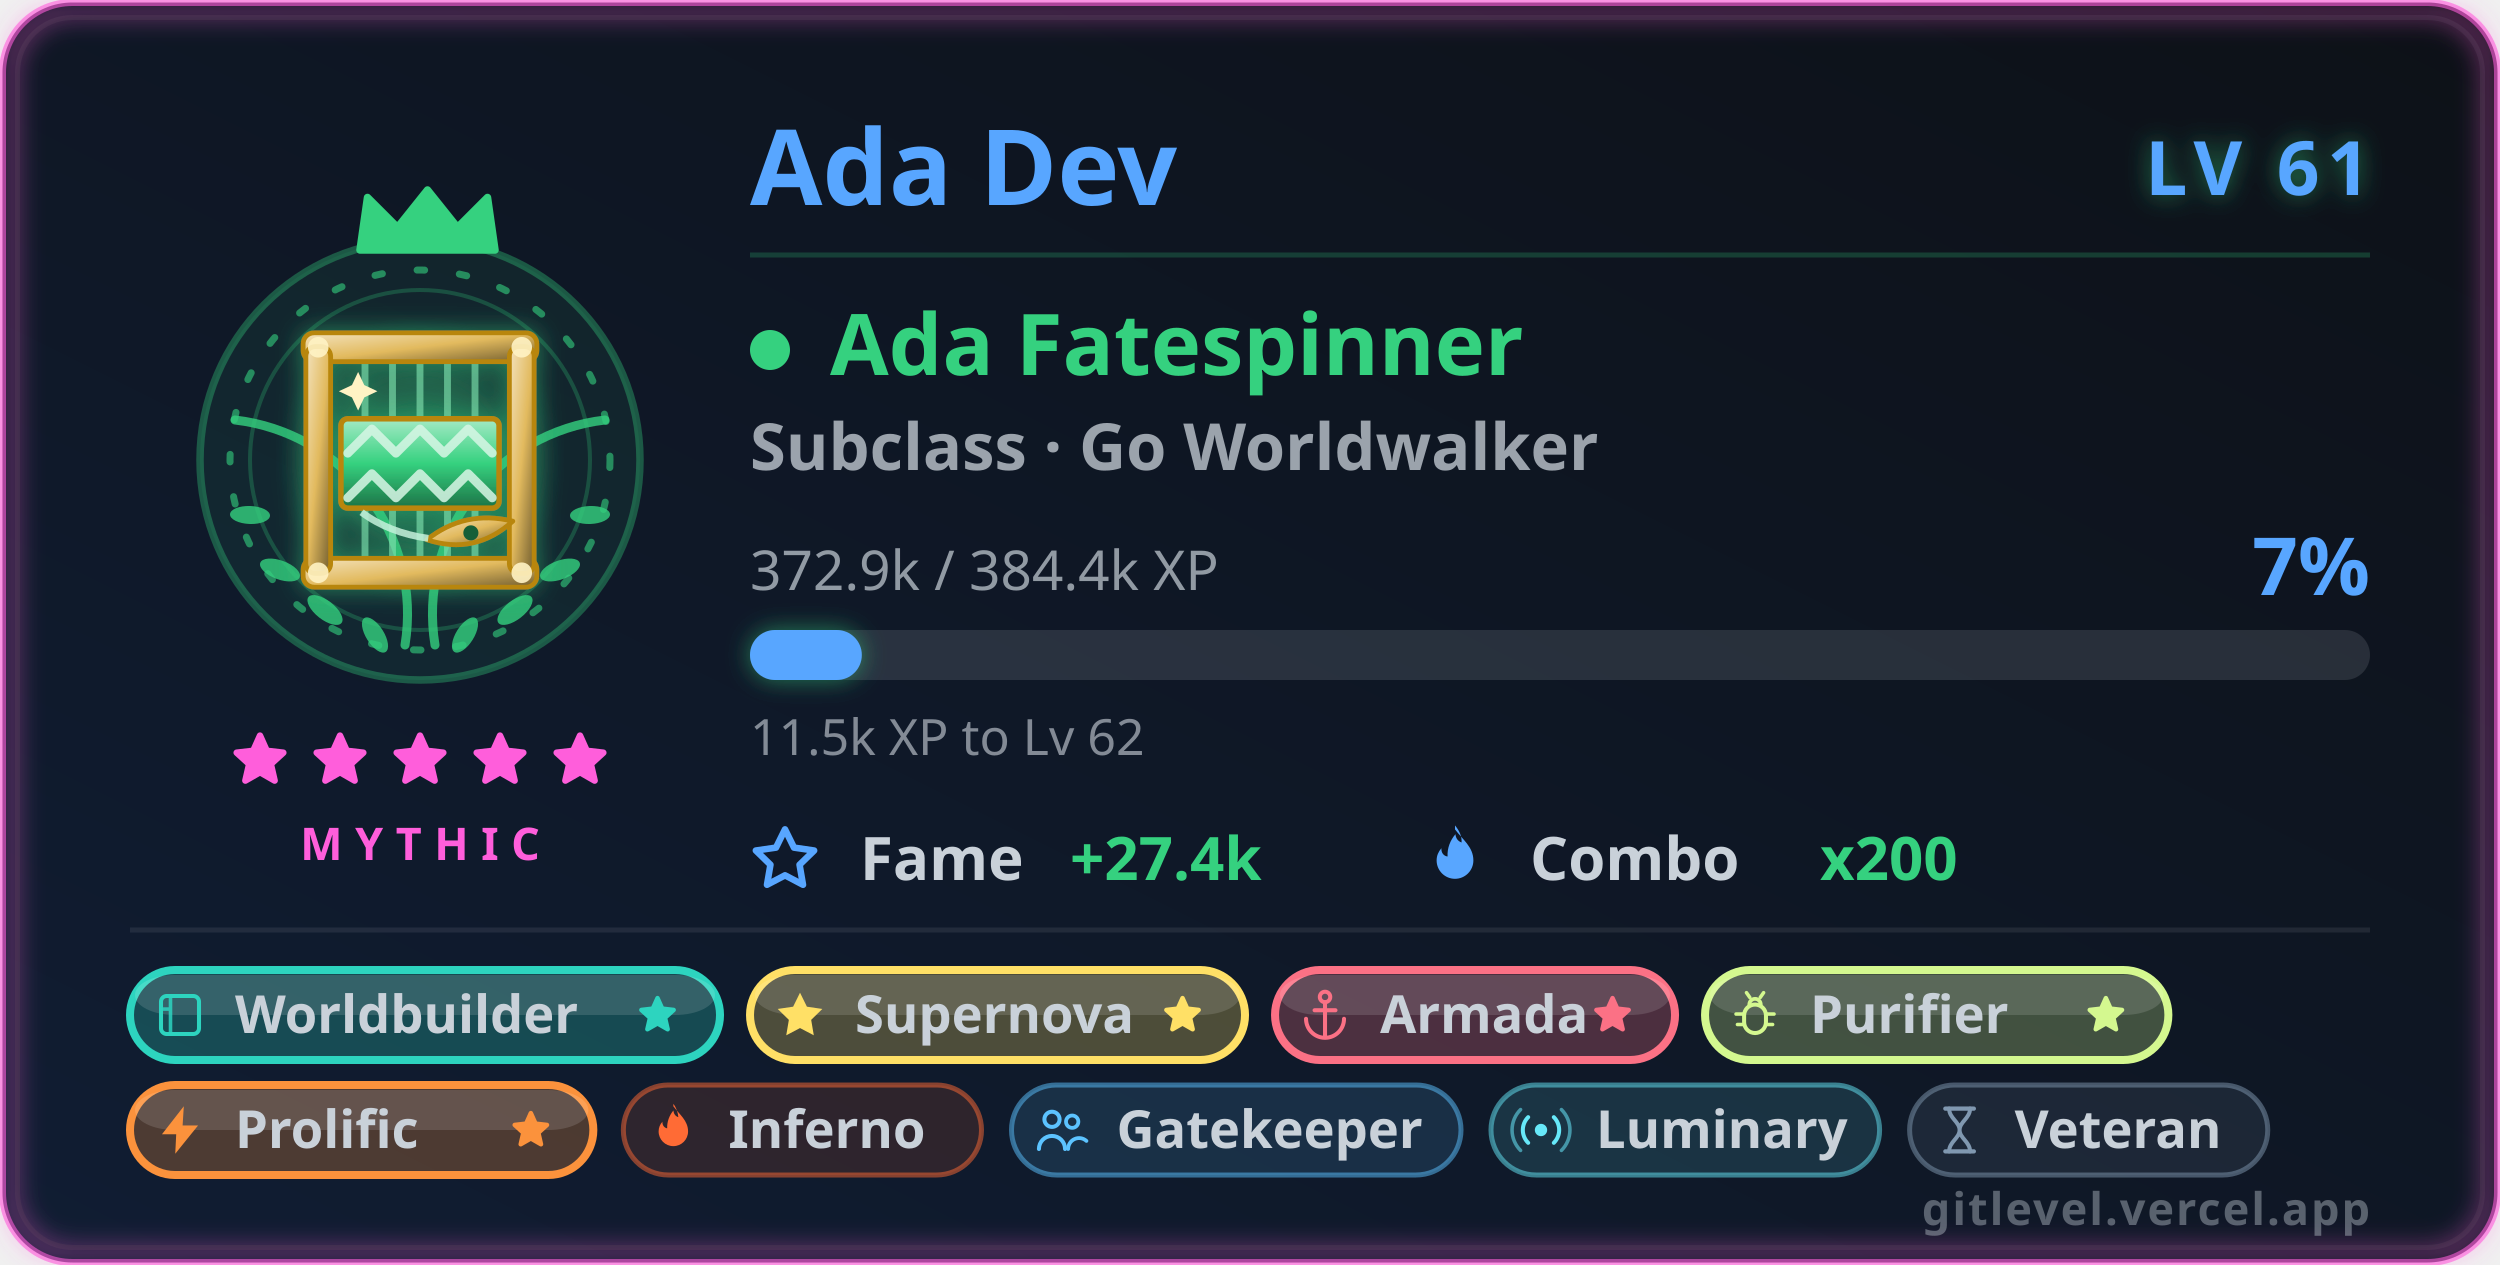
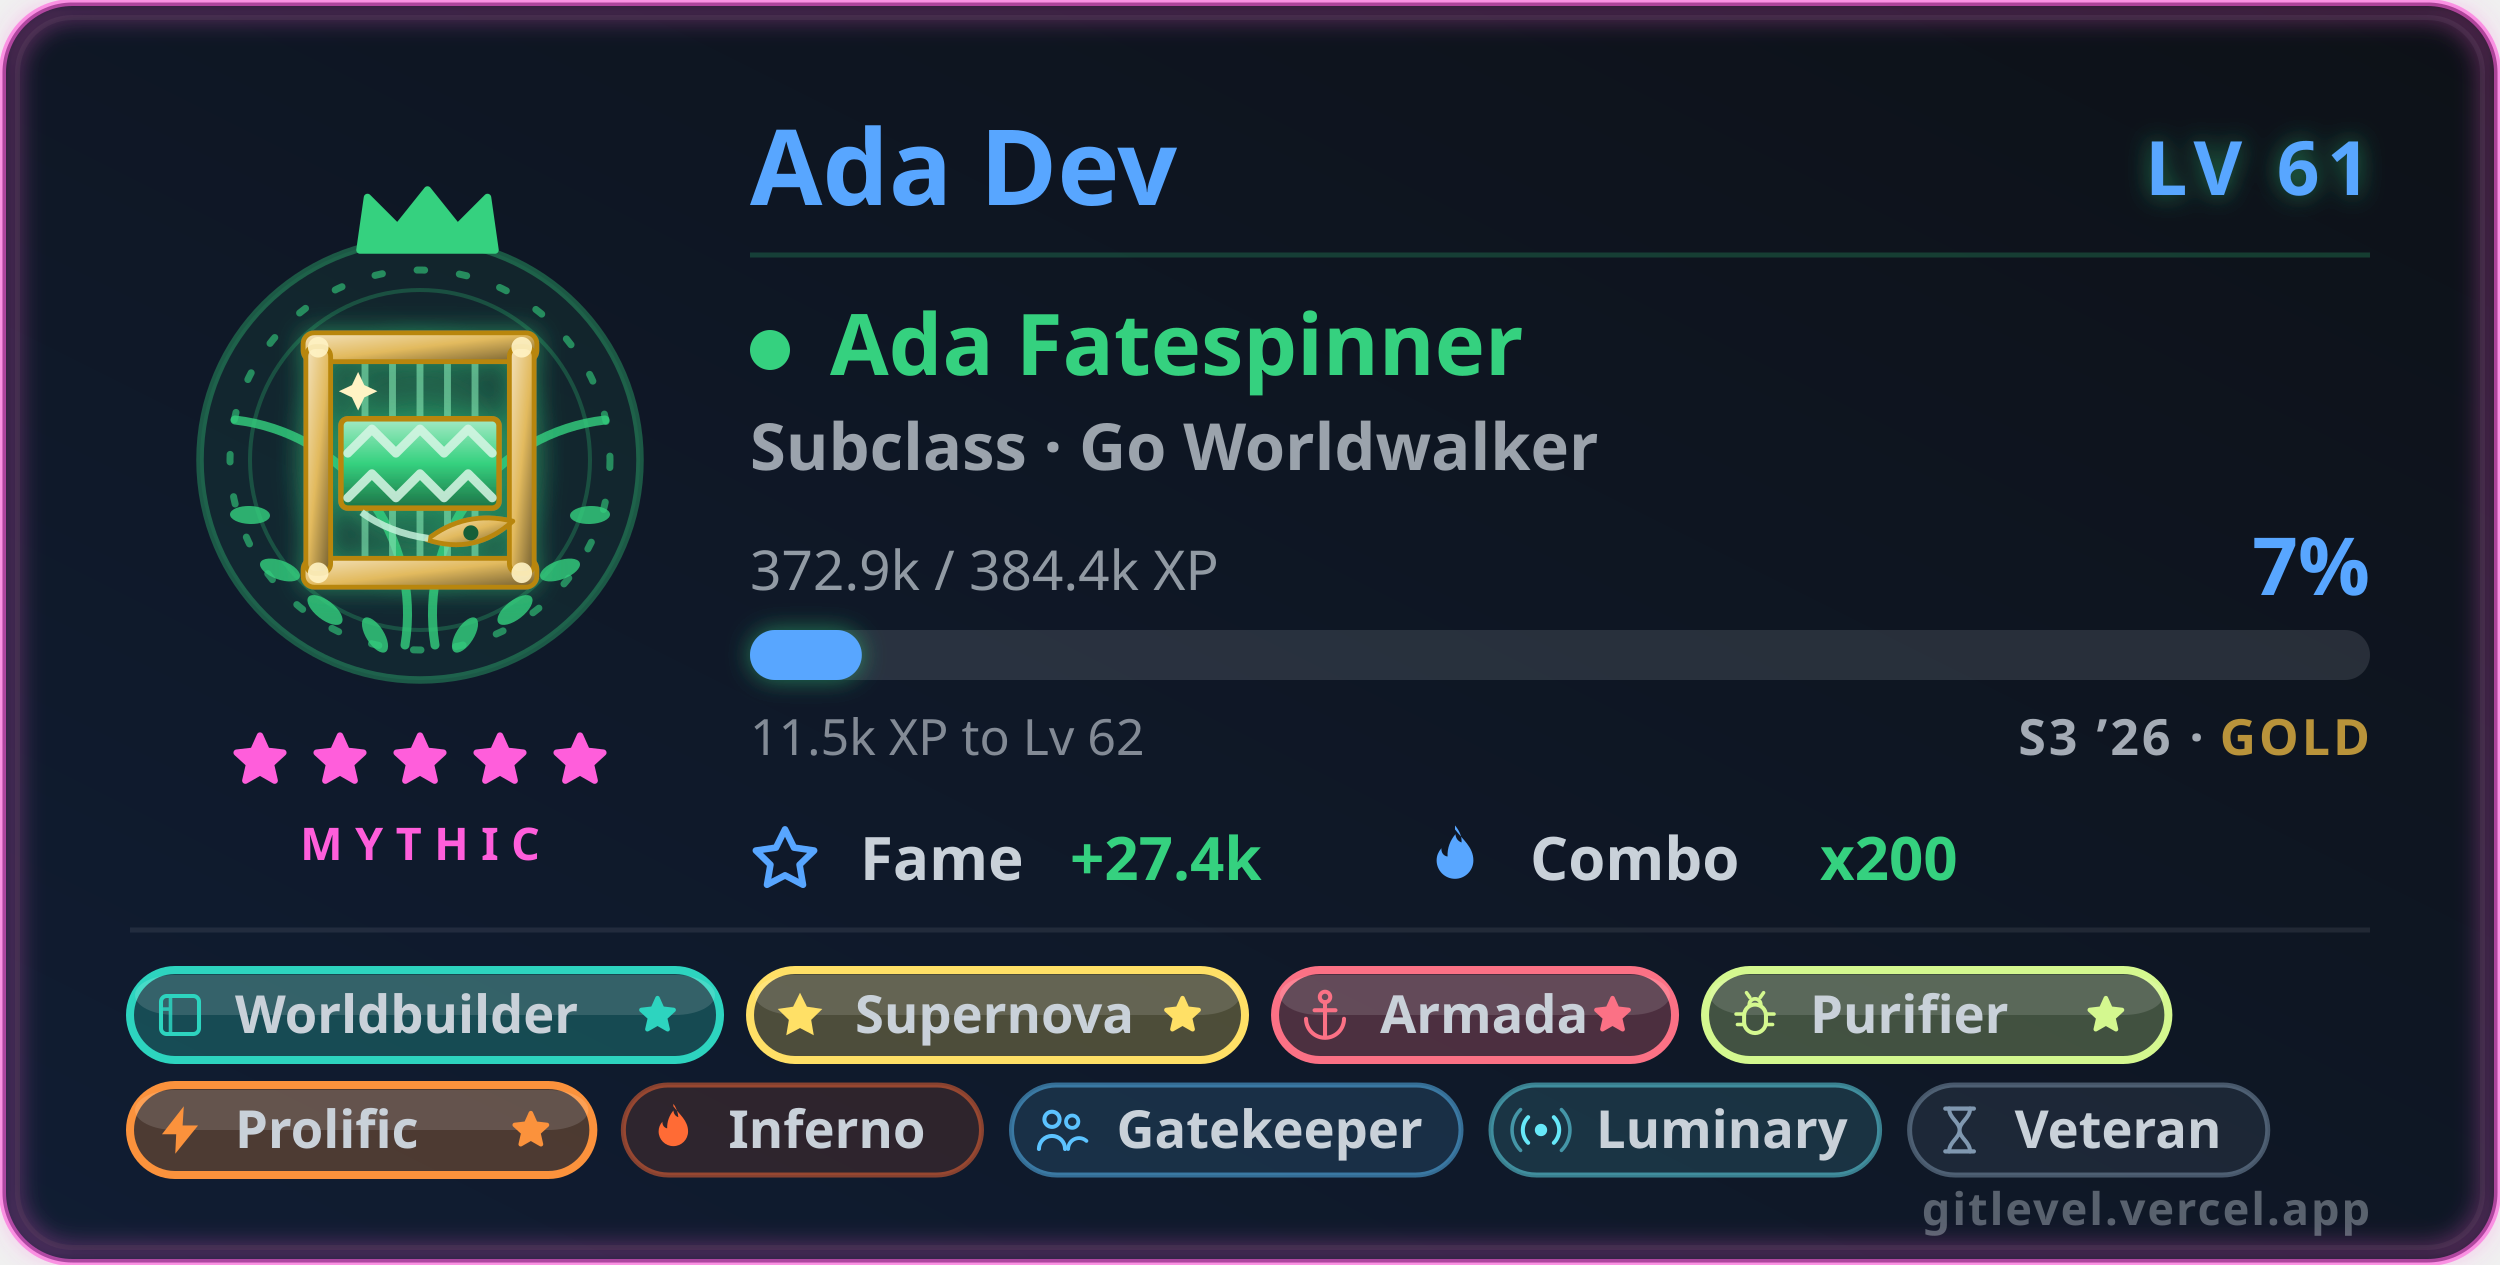
<svg xmlns="http://www.w3.org/2000/svg" width="500" height="253" viewBox="0 0 500 253" role="img" aria-labelledby="card-title-a11y card-desc-a11y">
  <style>
text { font-family: 'Segoe UI', Ubuntu, 'Helvetica Neue', sans-serif; }
.title { font-size: 18px; font-weight: 600; fill: #58a6ff; }
.title-icon { fill: #58a6ff; }
.icon { fill: #58a6ff; }


.gl-name { font-size: 21px; font-weight: 700; fill: #58a6ff; }
.gl-lvl { font-size: 15px; font-weight: 800; letter-spacing: 1.5px; fill: #58a6ff; }
.gl-class { font-size: 17px; font-weight: 700; fill: #35d17f; }
.gl-sub { font-size: 13px; font-weight: 600; fill: #c9d1d9; opacity: 0.75; }
.gl-meta { font-size: 11px; fill: #c9d1d9; opacity: 0.7; }
.gl-pct { font-size: 16px; font-weight: 800; fill: #58a6ff; }
.gl-chip-label { font-size: 12px; font-weight: 600; fill: #c9d1d9; }
.gl-chip-value { font-size: 12px; font-weight: 800; fill: #35d17f; }
.gl-hint { font-size: 10px; fill: #c9d1d9; opacity: 0.62; }
.gl-badge-label { font-size: 10.5px; font-weight: 600; }
.gl-rarity { font-size: 9px; font-weight: 700; letter-spacing: 2.5px; fill: #ff5edb; }
.gl-brand { font-size: 9px; font-weight: 600; letter-spacing: 0.4px; fill: #c9d1d9; opacity: 0.4; }
+ .gl-season { font-size: 10px; font-weight: 600; letter-spacing: 0.6px; fill: #c9d1d9; opacity: 0.8; }

</style>
  <defs>
    <linearGradient id="card-bg" x1="0" y1="0" x2="1" y2="1" gradientTransform="rotate(90, 0.5, 0.5)">
      <stop offset="0.0%" stop-color="#0d1117" />
      <stop offset="100.0%" stop-color="#101d33" />
    </linearGradient>
    <filter id="card-glow" x="-50%" y="-50%" width="200%" height="200%">
      <feGaussianBlur in="SourceGraphic" stdDeviation="3" result="blur" />
      <feFlood flood-color="#58a6ff" flood-opacity="0.55" result="tint" />
      <feComposite in="tint" in2="blur" operator="in" result="softGlow" />
      <feMerge>
        <feMergeNode in="softGlow" />
        <feMergeNode in="SourceGraphic" />
      </feMerge>
    </filter>
    <filter id="gl-glow" x="-60%" y="-60%" width="220%" height="220%">
      <feGaussianBlur in="SourceGraphic" stdDeviation="2.4" result="b" />
      <feFlood flood-color="#35d17f" flood-opacity="0.55" result="t" />
      <feComposite in="t" in2="b" operator="in" result="g" />
      <feMerge>
        <feMergeNode in="g" />
        <feMergeNode in="SourceGraphic" />
      </feMerge>
    </filter>
    <filter id="gl-rarity" x="-20%" y="-20%" width="140%" height="140%">
      <feGaussianBlur stdDeviation="2.4" />
    </filter>
  </defs>
  <rect x="0.5" y="0.5" width="499" height="252" rx="14" fill="url(#card-bg)" stroke="#ff5edb" stroke-width="1.4" stroke-opacity="0.6" />
  <rect x="3.5" y="3.5" width="493" height="246" rx="11" fill="none" stroke="#30363d" stroke-opacity="0.4" />
  <rect x="2" y="2" width="496" height="249" rx="13" fill="none" stroke="#ff5edb" stroke-width="3.5" stroke-opacity="0.4" filter="url(#gl-rarity)" />
  <g class="fade">
    <g class="">
      <g class="flourish">
        <g transform="translate(84,0)">
          <g transform="translate(0,92)">
            <path d="M3 37 A 39 39 0 0 1 37 -8" fill="none" stroke="#35d17f" stroke-width="1.8" stroke-linecap="round" opacity="0.8" />
            <g fill="#35d17f" opacity="0.8">
              <ellipse cx="9" cy="35" rx="4" ry="1.8" transform="rotate(-58 9 35)" />
              <ellipse cx="19" cy="30" rx="4.2" ry="1.9" transform="rotate(-38 19 30)" />
              <ellipse cx="28" cy="22" rx="4.2" ry="1.9" transform="rotate(-20 28 22)" />
              <ellipse cx="34" cy="11" rx="4" ry="1.8" transform="rotate(-2 34 11)" />
            </g>
          </g>
        </g>
        <g transform="translate(84,0) scale(-1,1)">
          <g transform="translate(0,92)">
            <path d="M3 37 A 39 39 0 0 1 37 -8" fill="none" stroke="#35d17f" stroke-width="1.8" stroke-linecap="round" opacity="0.8" />
            <g fill="#35d17f" opacity="0.8">
              <ellipse cx="9" cy="35" rx="4" ry="1.8" transform="rotate(-58 9 35)" />
              <ellipse cx="19" cy="30" rx="4.2" ry="1.9" transform="rotate(-38 19 30)" />
              <ellipse cx="28" cy="22" rx="4.2" ry="1.9" transform="rotate(-20 28 22)" />
              <ellipse cx="34" cy="11" rx="4" ry="1.8" transform="rotate(-2 34 11)" />
            </g>
          </g>
        </g>
      </g>
      <circle cx="84" cy="92" r="44" fill="#35d17f" fill-opacity="0.08" stroke="#35d17f" stroke-opacity="0.35" stroke-width="1.5" />
      <g class="">
        <circle cx="84" cy="92" r="38" fill="none" stroke="#35d17f" stroke-opacity="0.6" stroke-width="1.4" stroke-dasharray="1.5 7" stroke-linecap="round" />
        <circle cx="84" cy="92" r="34" fill="none" stroke="#35d17f" stroke-opacity="0.25" stroke-width="0.8" />
      </g>
      <g class="" filter="url(#gl-glow)">
        <svg class="" x="51" y="59" width="66" height="66" viewBox="0 0 48 48" aria-hidden="true">
          <defs>
            <radialGradient id="adHalo" cx="0.5" cy="0.5" r="0.5">
              <stop offset="0" stop-color="#35d17f" stop-opacity="0.42" />
              <stop offset="1" stop-color="#35d17f" stop-opacity="0" />
            </radialGradient>
            <linearGradient id="adFrame" x1="0" y1="0" x2="1" y2="1">
              <stop offset="0" stop-color="#f3e3bf" />
              <stop offset="0.5" stop-color="#e2ba5e" />
              <stop offset="1" stop-color="#715d2f" />
            </linearGradient>
            <linearGradient id="adCloth" x1="0" y1="0" x2="0" y2="1">
              <stop offset="0" stop-color="#a4eac5" />
              <stop offset="0.5" stop-color="#35d17f" />
              <stop offset="1" stop-color="#1d7346" />
            </linearGradient>
          </defs>
          <circle cx="24" cy="24" r="21" fill="url(#adHalo)" />
          <g stroke="#7ce1ac" stroke-width="1" stroke-opacity="0.65">
            <path d="M16 9 V39 M20 9 V39 M24 9 V39 M28 9 V39 M32 9 V39" />
          </g>
          <rect x="12.5" y="18" width="23" height="13" rx="1" fill="url(#adCloth)" stroke="#b8860b" stroke-width="0.8" />
          <g stroke="#d7f6e5" stroke-width="1.3" stroke-opacity="0.85" fill="none" stroke-linejoin="round" stroke-linecap="round">
            <path d="M13.5 23 L17 19.5 L20.5 23 L24 19.5 L27.5 23 L31 19.5 L34.5 23" />
            <path d="M13.5 29.5 L17 26 L20.5 29.5 L24 26 L27.5 29.5 L31 26 L34.5 29.5" />
          </g>
          <rect x="7" y="5.5" width="34" height="4.2" rx="1.6" fill="url(#adFrame)" stroke="#b8860b" stroke-width="0.7" />
          <rect x="7" y="38.3" width="34" height="4.2" rx="1.6" fill="url(#adFrame)" stroke="#b8860b" stroke-width="0.7" />
          <rect x="7.4" y="7.5" width="3.6" height="33" rx="1.4" fill="url(#adFrame)" stroke="#b8860b" stroke-width="0.7" />
          <rect x="37" y="7.5" width="3.6" height="33" rx="1.4" fill="url(#adFrame)" stroke="#b8860b" stroke-width="0.7" />
          <g fill="#fff3c4" opacity="0.9">
            <circle cx="9.2" cy="7.6" r="1.5" />
            <circle cx="38.8" cy="7.6" r="1.5" />
            <circle cx="9.2" cy="40.4" r="1.5" />
            <circle cx="38.8" cy="40.4" r="1.5" />
          </g>
          <path d="M25 35.6 Q30.5 31.2 37.5 32.9 Q32 37.9 25 35.6 Z" fill="url(#adFrame)" stroke="#b8860b" stroke-width="0.7" stroke-linejoin="round" />
          <circle cx="31.4" cy="34.6" r="1.1" fill="#185e39" />
          <path d="M25.2 35.4 Q19.5 34.6 15.5 31.6" fill="none" stroke="#c2f1d9" stroke-width="1" stroke-opacity="0.85" />
          <path d="M15 11.2 l0.896 1.904 l1.904 0.896 l-1.904 0.896 l-0.896 1.904 l-0.896 -1.904 l-1.904 -0.896 l1.904 -0.896 Z" fill="#fff3c4" />
        </svg>
      </g>
      <g transform="translate(69, 36.5) scale(1.5)">
        <path d="M2 9 L3 2 L7 6 L11 1 L15 6 L19 2 L20 9 Z" fill="#35d17f" stroke="#35d17f" stroke-width="1" stroke-linejoin="round" />
      </g>
    </g>
    <g>
      <g class="" transform="translate(45.5, 145.5) scale(0.5416667)" fill="#ff5edb" stroke="#ff5edb" stroke-width="2.4" stroke-linejoin="round" stroke-linecap="round" opacity="1">
        <path d="M12 3 L14.5 8.6 L20.6 9.3 L16 13.5 L17.4 19.6 L12 16.5 L6.6 19.6 L8 13.5 L3.4 9.3 L9.5 8.6 Z" />
      </g>
      <g class="" transform="translate(61.5, 145.5) scale(0.5416667)" fill="#ff5edb" stroke="#ff5edb" stroke-width="2.4" stroke-linejoin="round" stroke-linecap="round" opacity="1">
        <path d="M12 3 L14.5 8.6 L20.6 9.3 L16 13.5 L17.4 19.6 L12 16.5 L6.6 19.6 L8 13.5 L3.4 9.3 L9.5 8.6 Z" />
      </g>
      <g class="" transform="translate(77.5, 145.5) scale(0.5416667)" fill="#ff5edb" stroke="#ff5edb" stroke-width="2.4" stroke-linejoin="round" stroke-linecap="round" opacity="1">
        <path d="M12 3 L14.5 8.6 L20.6 9.3 L16 13.5 L17.4 19.6 L12 16.5 L6.6 19.6 L8 13.5 L3.4 9.3 L9.5 8.6 Z" />
      </g>
      <g class="" transform="translate(93.5, 145.5) scale(0.5416667)" fill="#ff5edb" stroke="#ff5edb" stroke-width="2.4" stroke-linejoin="round" stroke-linecap="round" opacity="1">
        <path d="M12 3 L14.5 8.6 L20.6 9.3 L16 13.5 L17.4 19.6 L12 16.5 L6.6 19.6 L8 13.5 L3.4 9.3 L9.5 8.6 Z" />
      </g>
      <g class="" transform="translate(109.5, 145.5) scale(0.5416667)" fill="#ff5edb" stroke="#ff5edb" stroke-width="2.4" stroke-linejoin="round" stroke-linecap="round" opacity="1">
        <path d="M12 3 L14.5 8.6 L20.6 9.3 L16 13.5 L17.4 19.6 L12 16.5 L6.6 19.6 L8 13.5 L3.4 9.3 L9.5 8.6 Z" />
      </g>
    </g>
    <text class="gl-rarity" x="84" y="172" text-anchor="middle">MYTHIC</text>
  </g>
  <g class="fade" style="animation-delay:.15s">
    <text class="gl-name" x="150" y="41">Ada Dev</text>
    <text class="gl-lvl glow-pulse" x="474" y="39" text-anchor="end" filter="url(#gl-glow)">LV 61</text>
    <line x1="150" y1="51" x2="474" y2="51" stroke="#35d17f" stroke-opacity="0.22" stroke-width="1" />
    <circle cx="154" cy="70" r="4" fill="#35d17f" />
    <text class="gl-class" x="166" y="75">Ada Fatespinner</text>
    <text class="gl-sub" x="150" y="94">Subclass · Go Worldwalker</text>
    <text class="gl-meta" x="150" y="118">372.9k / 384.4k XP</text>
    <text class="gl-pct " x="474" y="119" text-anchor="end">7%</text>
    <rect x="150" y="126" width="324" height="10" rx="5" fill="#c9d1d9" fill-opacity="0.14" />
    <rect class="xp-fill " x="150" y="126" width="22.364" height="10" rx="5" fill="#58a6ff" filter="url(#gl-glow)" />
    <text class="gl-hint" x="150" y="151">11.5k XP to Lv 62</text>
+     <text class="gl-season" x="474" y="151" text-anchor="end">S3 ’26 · <tspan fill="#e3b341" font-weight="800">GOLD</tspan>
+     </text>
    <g transform="translate(150, 176)">
      <svg class="icon" x="0" y="-11" width="14" height="14" viewBox="0 0 16 16" aria-hidden="true">
        <path fill-rule="evenodd" d="M8 .25a.75.75 0 0 1 .673.418l1.882 3.815 4.21.612a.75.75 0 0 1 .416 1.279l-3.046 2.97.719 4.192a.75.75 0 0 1-1.088.791L8 12.347l-3.766 1.98a.75.75 0 0 1-1.088-.79l.72-4.194L.818 6.374a.75.75 0 0 1 .416-1.28l4.21-.611L7.327.668A.75.75 0 0 1 8 .25zm0 2.445L6.615 5.5a.75.75 0 0 1-.564.41l-3.097.45 2.24 2.184a.75.75 0 0 1 .216.664l-.528 3.084 2.769-1.456a.75.75 0 0 1 .698 0l2.77 1.456-.53-3.084a.75.75 0 0 1 .216-.664l2.24-2.183-3.096-.45a.75.75 0 0 1-.564-.41L8 2.694v.001z" />
      </svg>
      <text class="gl-chip-label" x="22" y="0">Fame</text>
      <text class="gl-chip-value" x="64" y="0">+27.4k</text>
    </g>
    <g transform="translate(284, 176)">
      <svg class="icon" x="0" y="-11" width="14" height="14" viewBox="0 0 16 16" aria-hidden="true">
        <path fill-rule="evenodd" d="M8 1c1.7 2.3 4.2 4 4.2 7.1a4.2 4.2 0 0 1-8.4 0c0-1.1.4-2 1.1-2.8-.1 1 .5 1.8 1.4 1.9-.1-1.9.6-3.7 1.8-5.1.1 1 .6 1.6 1.4 1.9.1-1.4-.5-2.7-1.5-3.9z" />
      </svg>
      <text class="gl-chip-label" x="22" y="0">Combo</text>
      <text class="gl-chip-value" x="80" y="0">x200</text>
    </g>
  </g>
  <g class="fade" style="animation-delay:.2s">
    <line x1="26" y1="186" x2="474" y2="186" stroke="#c9d1d9" stroke-opacity="0.1" stroke-width="1" />
    <g>
      <rect x="26" y="194" width="118.003" height="18" rx="9" fill="#2dd4bf" fill-opacity="0.26" stroke="#2dd4bf" stroke-opacity="1" stroke-width="1.6" />
      <rect x="27" y="195" width="116.003" height="8" rx="8" fill="#ffffff" fill-opacity="0.13" />
      <g transform="translate(30.3, 197.3) scale(0.475)">
        <rect x="4" y="4" width="16" height="16" rx="2.4" fill="none" stroke="#2dd4bf" stroke-width="1.7" />
        <path d="M8 4v16 M4 9.5h4" fill="none" stroke="#2dd4bf" stroke-width="1.5" opacity="0.85" />
      </g>
      <text class="gl-badge-label" x="47" y="206.6" fill="#c9d1d9" font-weight="800">Worldbuilder</text>
      <g class="" transform="translate(127.0032, 198.5) scale(0.375)" fill="#2dd4bf" stroke="#2dd4bf" stroke-width="2.4" stroke-linejoin="round" stroke-linecap="round" opacity="1">
        <path d="M12 3 L14.5 8.6 L20.6 9.3 L16 13.5 L17.4 19.6 L12 16.5 L6.6 19.6 L8 13.5 L3.4 9.3 L9.5 8.6 Z" />
      </g>
    </g>
    <g>
      <rect x="150.003" y="194" width="99.002" height="18" rx="9" fill="#ffe066" fill-opacity="0.26" stroke="#ffe066" stroke-opacity="1" stroke-width="1.6" />
      <rect x="151.003" y="195" width="97.002" height="8" rx="8" fill="#ffffff" fill-opacity="0.13" />
      <g transform="translate(154.3032, 197.3) scale(0.475)">
        <path d="M12 2.6 14.9 8.5 21.4 9.45 16.7 14.05 17.8 20.55 12 17.5 6.2 20.55 7.3 14.05 2.6 9.45 9.1 8.5Z" fill="#ffe066" />
      </g>
      <text class="gl-badge-label" x="171.003" y="206.6" fill="#c9d1d9" font-weight="800">Supernova</text>
      <g class="" transform="translate(232.0056, 198.5) scale(0.375)" fill="#ffe066" stroke="#ffe066" stroke-width="2.4" stroke-linejoin="round" stroke-linecap="round" opacity="1">
        <path d="M12 3 L14.5 8.6 L20.6 9.3 L16 13.5 L17.4 19.6 L12 16.5 L6.6 19.6 L8 13.5 L3.4 9.3 L9.5 8.6 Z" />
      </g>
    </g>
    <g>
      <rect x="255.006" y="194" width="80.002" height="18" rx="9" fill="#fb7185" fill-opacity="0.26" stroke="#fb7185" stroke-opacity="1" stroke-width="1.6" />
      <rect x="256.006" y="195" width="78.002" height="8" rx="8" fill="#ffffff" fill-opacity="0.13" />
      <g transform="translate(259.3056, 197.3) scale(0.475)">
        <circle cx="12" cy="4.4" r="2.2" fill="none" stroke="#fb7185" stroke-width="1.7" />
        <path d="M12 6.6V21M7.6 10h8.8" fill="none" stroke="#fb7185" stroke-width="1.7" stroke-linejoin="round" stroke-linecap="round" />
        <path d="M4 13.6a8 8 0 0 0 16 0" fill="none" stroke="#fb7185" stroke-width="1.7" stroke-linejoin="round" stroke-linecap="round" />
      </g>
      <text class="gl-badge-label" x="276.006" y="206.6" fill="#c9d1d9" font-weight="800">Armada</text>
      <g class="" transform="translate(318.0072, 198.5) scale(0.375)" fill="#fb7185" stroke="#fb7185" stroke-width="2.4" stroke-linejoin="round" stroke-linecap="round" opacity="1">
        <path d="M12 3 L14.5 8.6 L20.6 9.3 L16 13.5 L17.4 19.6 L12 16.5 L6.6 19.6 L8 13.5 L3.4 9.3 L9.5 8.6 Z" />
      </g>
    </g>
    <g>
      <rect x="341.007" y="194" width="92.669" height="18" rx="9" fill="#d4f88f" fill-opacity="0.26" stroke="#d4f88f" stroke-opacity="1" stroke-width="1.6" />
      <rect x="342.007" y="195" width="90.669" height="8" rx="8" fill="#ffffff" fill-opacity="0.13" />
      <g transform="translate(345.3072, 197.3) scale(0.475)">
        <rect x="7.4" y="7.6" width="9.2" height="12" rx="4.6" fill="none" stroke="#d4f88f" stroke-width="1.7" />
        <path d="M9.6 7.6a2.4 2.4 0 0 1 4.8 0" fill="none" stroke="#d4f88f" stroke-width="1.6" stroke-linejoin="round" stroke-linecap="round" />
        <path d="M7.4 11.6H4M16.6 11.6H20M7.4 16H4.6M16.6 16H19.4M9.8 4.6 8.4 2.6M14.2 4.6 15.6 2.6" fill="none" stroke="#d4f88f" stroke-width="1.5" stroke-linejoin="round" stroke-linecap="round" />
      </g>
      <text class="gl-badge-label" x="362.007" y="206.6" fill="#c9d1d9" font-weight="800">Purifier</text>
      <g class="" transform="translate(416.676, 198.5) scale(0.375)" fill="#d4f88f" stroke="#d4f88f" stroke-width="2.4" stroke-linejoin="round" stroke-linecap="round" opacity="1">
        <path d="M12 3 L14.5 8.6 L20.6 9.3 L16 13.5 L17.4 19.6 L12 16.5 L6.6 19.6 L8 13.5 L3.4 9.3 L9.5 8.6 Z" />
      </g>
    </g>
    <g>
      <rect x="26" y="217" width="92.669" height="18" rx="9" fill="#fb923c" fill-opacity="0.26" stroke="#fb923c" stroke-opacity="1" stroke-width="1.6" />
      <rect x="27" y="218" width="90.669" height="8" rx="8" fill="#ffffff" fill-opacity="0.13" />
      <g transform="translate(30.3, 220.3) scale(0.475)">
        <path d="M13.6 2 4.4 13.8h6L10 22l9.6-11.9h-6.5Z" fill="#fb923c" />
      </g>
      <text class="gl-badge-label" x="47" y="229.6" fill="#c9d1d9" font-weight="800">Prolific</text>
      <g class="" transform="translate(101.6688, 221.5) scale(0.375)" fill="#fb923c" stroke="#fb923c" stroke-width="2.4" stroke-linejoin="round" stroke-linecap="round" opacity="1">
        <path d="M12 3 L14.5 8.6 L20.6 9.3 L16 13.5 L17.4 19.6 L12 16.5 L6.6 19.6 L8 13.5 L3.4 9.3 L9.5 8.6 Z" />
      </g>
    </g>
    <g>
      <rect x="124.669" y="217" width="71.63" height="18" rx="9" fill="#ff6b35" fill-opacity="0.13" stroke="#ff6b35" stroke-opacity="0.5" stroke-width="1" />
      <g transform="translate(128.9688, 220.3) scale(0.475)">
        <path d="M12 2c2.5 3.4 6.2 6 6.2 10.6a6.2 6.2 0 0 1-12.4 0c0-1.6.6-3 1.6-4.1-.1 1.5.8 2.6 2 2.8-.1-2.8.9-5.4 2.6-7.5.2 1.5.9 2.4 2.1 2.8-.2-2-.8-4-2.1-5.6Z" fill="#ff6b35" />
      </g>
      <text class="gl-badge-label" x="145.669" y="229.6" fill="#c9d1d9">Inferno</text>
    </g>
    <g>
      <rect x="202.299" y="217" width="89.9" height="18" rx="9" fill="#5cc3ff" fill-opacity="0.13" stroke="#5cc3ff" stroke-opacity="0.5" stroke-width="1" />
      <g transform="translate(206.5988, 220.3) scale(0.475)">
        <circle cx="8" cy="7.5" r="3.2" fill="none" stroke="#5cc3ff" stroke-width="1.7" />
        <path d="M2.5 20a5.5 5.5 0 0 1 11 0" fill="none" stroke="#5cc3ff" stroke-width="1.7" stroke-linecap="round" />
        <circle cx="16.5" cy="8.5" r="2.6" fill="none" stroke="#5cc3ff" stroke-width="1.6" />
        <path d="M14.8 20a4.6 4.6 0 0 1 7.7-3.4" fill="none" stroke="#5cc3ff" stroke-width="1.6" stroke-linecap="round" />
      </g>
      <text class="gl-badge-label" x="223.299" y="229.6" fill="#c9d1d9">Gatekeeper</text>
    </g>
    <g>
      <rect x="298.199" y="217" width="77.72" height="18" rx="9" fill="#67e8f9" fill-opacity="0.13" stroke="#67e8f9" stroke-opacity="0.5" stroke-width="1" />
      <g transform="translate(302.4988, 220.3) scale(0.475)">
        <circle cx="12" cy="12" r="2.6" fill="#67e8f9" />
        <path d="M6.6 6.6a7.6 7.6 0 0 0 0 10.8M17.4 6.6a7.6 7.6 0 0 1 0 10.8" fill="none" stroke="#67e8f9" stroke-width="1.7" stroke-linejoin="round" stroke-linecap="round" />
        <path d="M3.4 3.4a12.1 12.1 0 0 0 0 17.2M20.6 3.4a12.1 12.1 0 0 1 0 17.2" fill="none" stroke="#67e8f9" stroke-width="1.5" stroke-linejoin="round" stroke-linecap="round" opacity="0.55" />
      </g>
      <text class="gl-badge-label" x="319.199" y="229.6" fill="#c9d1d9">Luminary</text>
    </g>
    <g>
      <rect x="381.919" y="217" width="71.63" height="18" rx="9" fill="#8098b0" fill-opacity="0.13" stroke="#8098b0" stroke-opacity="0.5" stroke-width="1" />
      <g transform="translate(386.2188, 220.3) scale(0.475)">
        <path d="M6 3h12M6 21h12" fill="none" stroke="#8098b0" stroke-width="1.8" stroke-linejoin="round" stroke-linecap="round" />
        <path d="M7.6 3c0 4 4.4 5.6 4.4 9s-4.4 5-4.4 9M16.4 3c0 4-4.4 5.6-4.4 9s4.4 5 4.4 9" fill="none" stroke="#8098b0" stroke-width="1.7" stroke-linejoin="round" stroke-linecap="round" />
      </g>
      <text class="gl-badge-label" x="402.919" y="229.6" fill="#c9d1d9">Veteran</text>
    </g>
  </g>
  <text class="gl-brand" x="474" y="245" text-anchor="end">gitlevel.vercel.app</text>
</svg>
